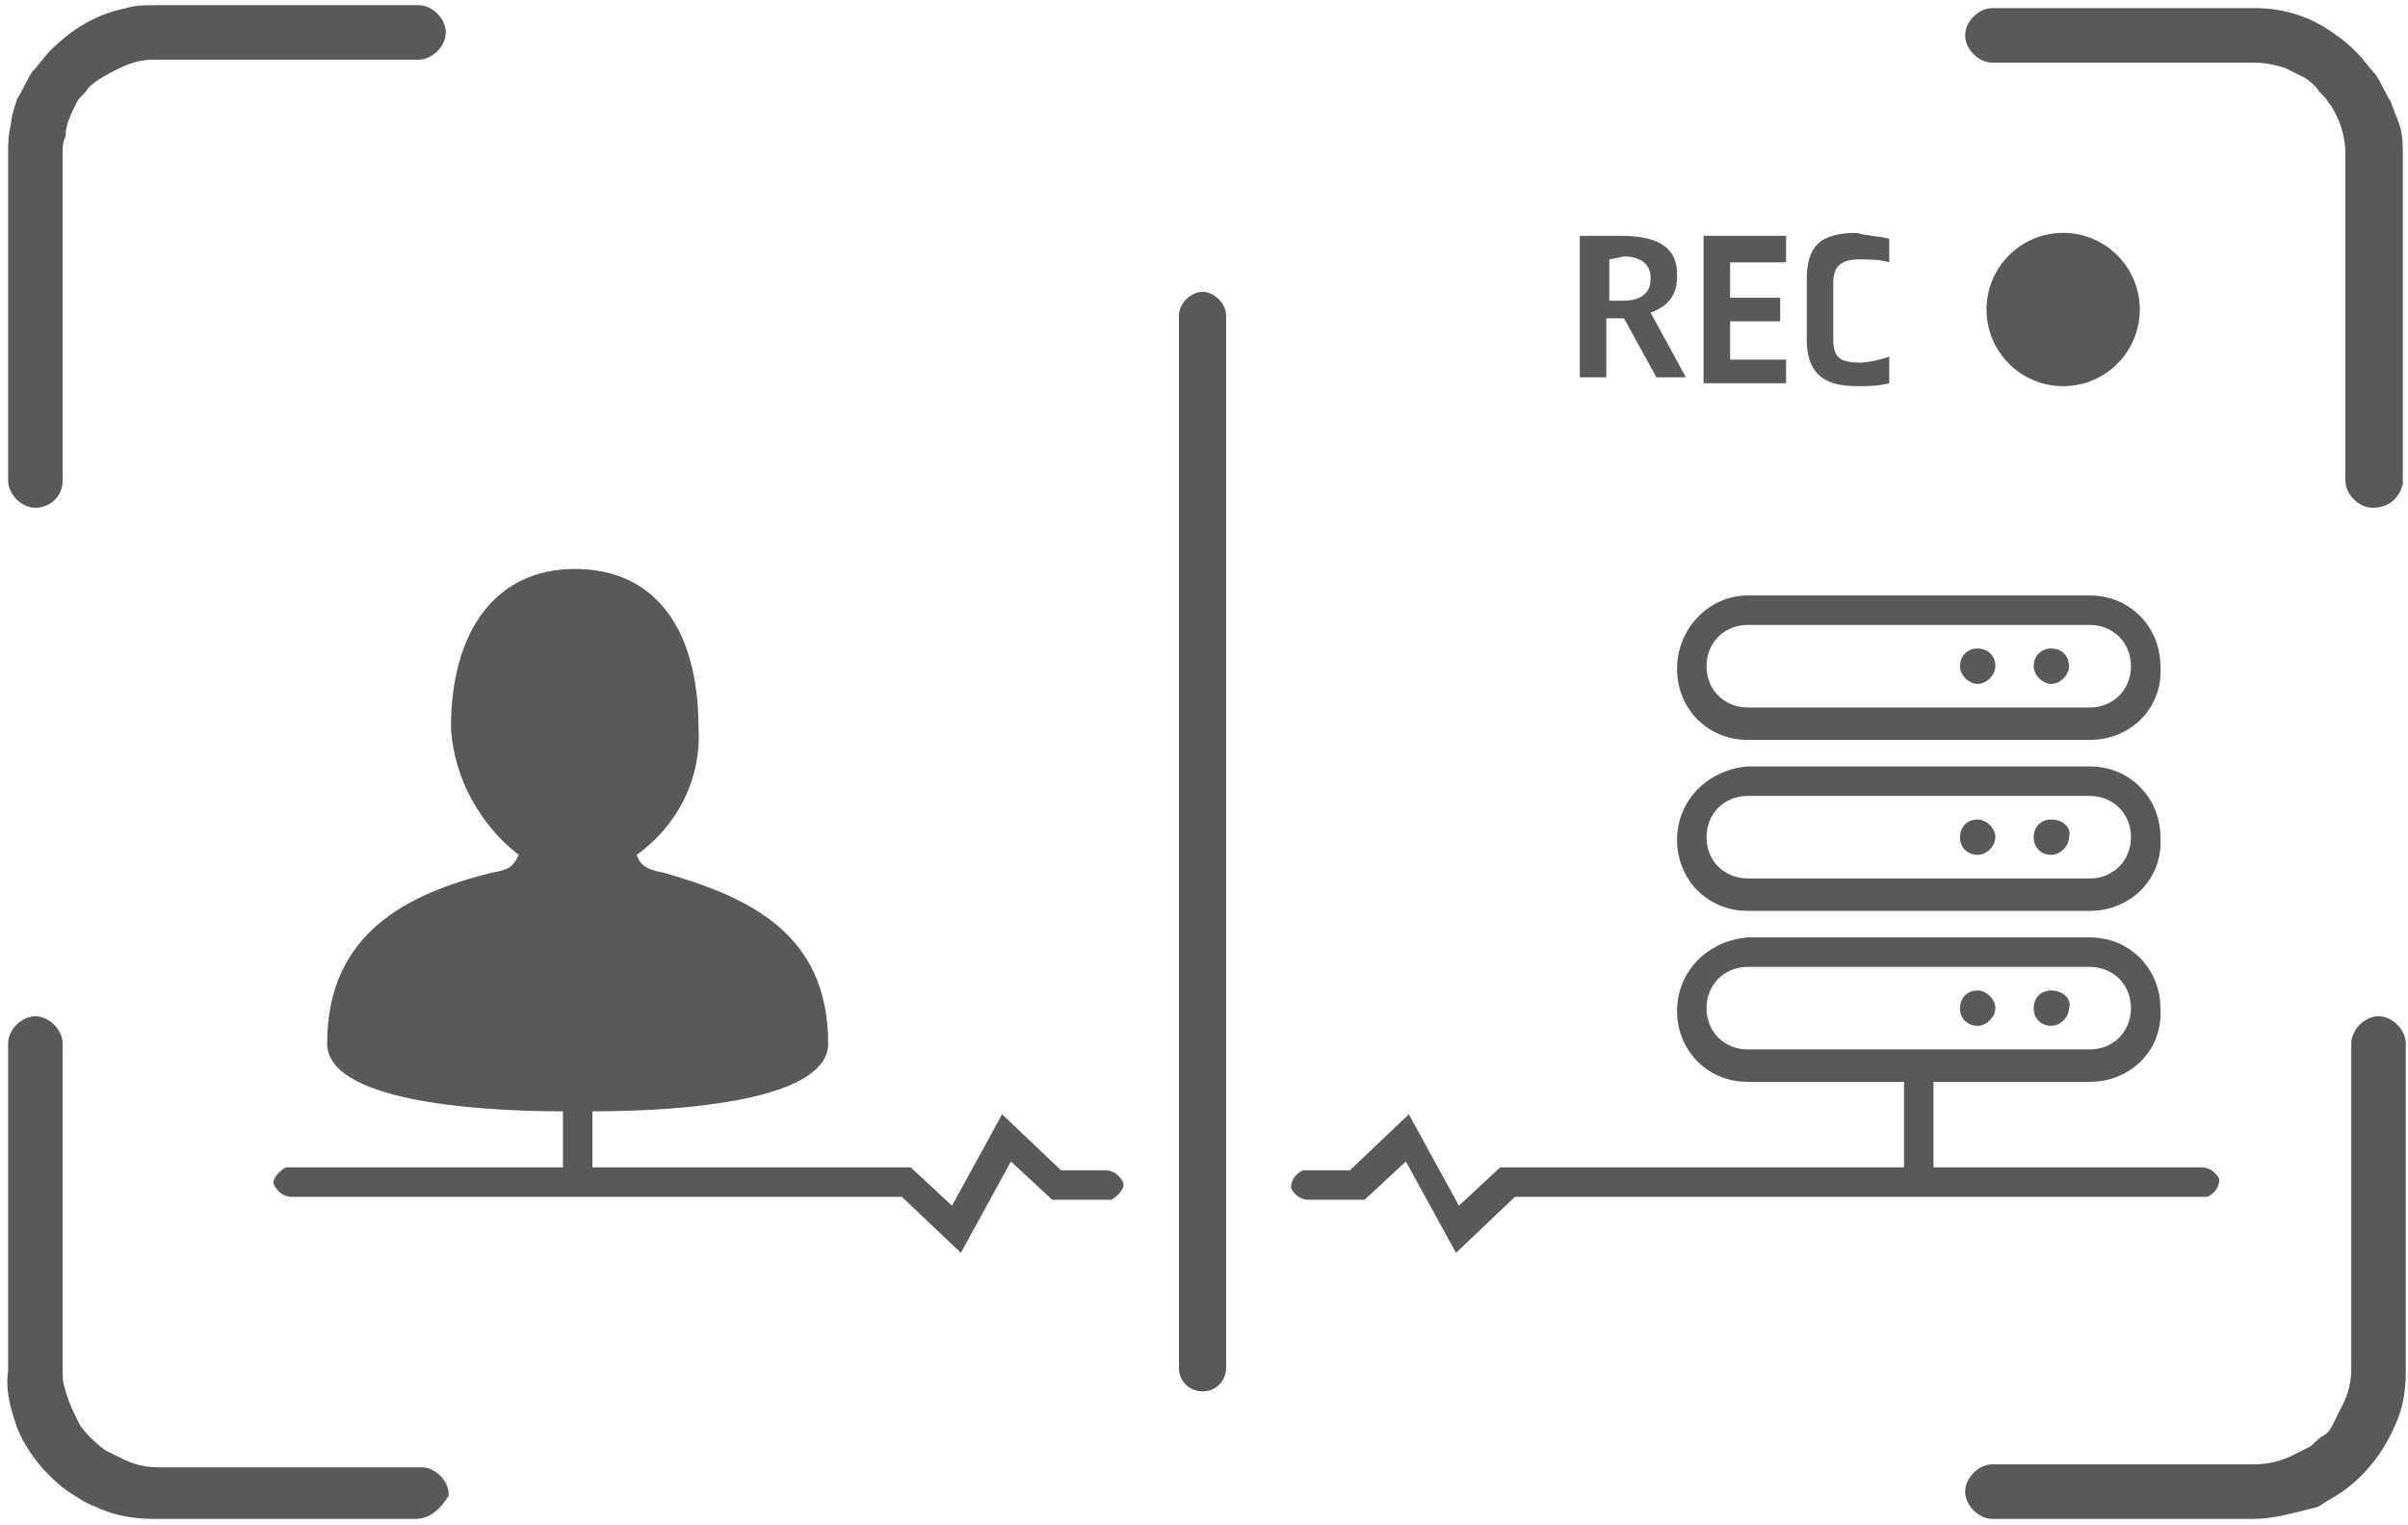
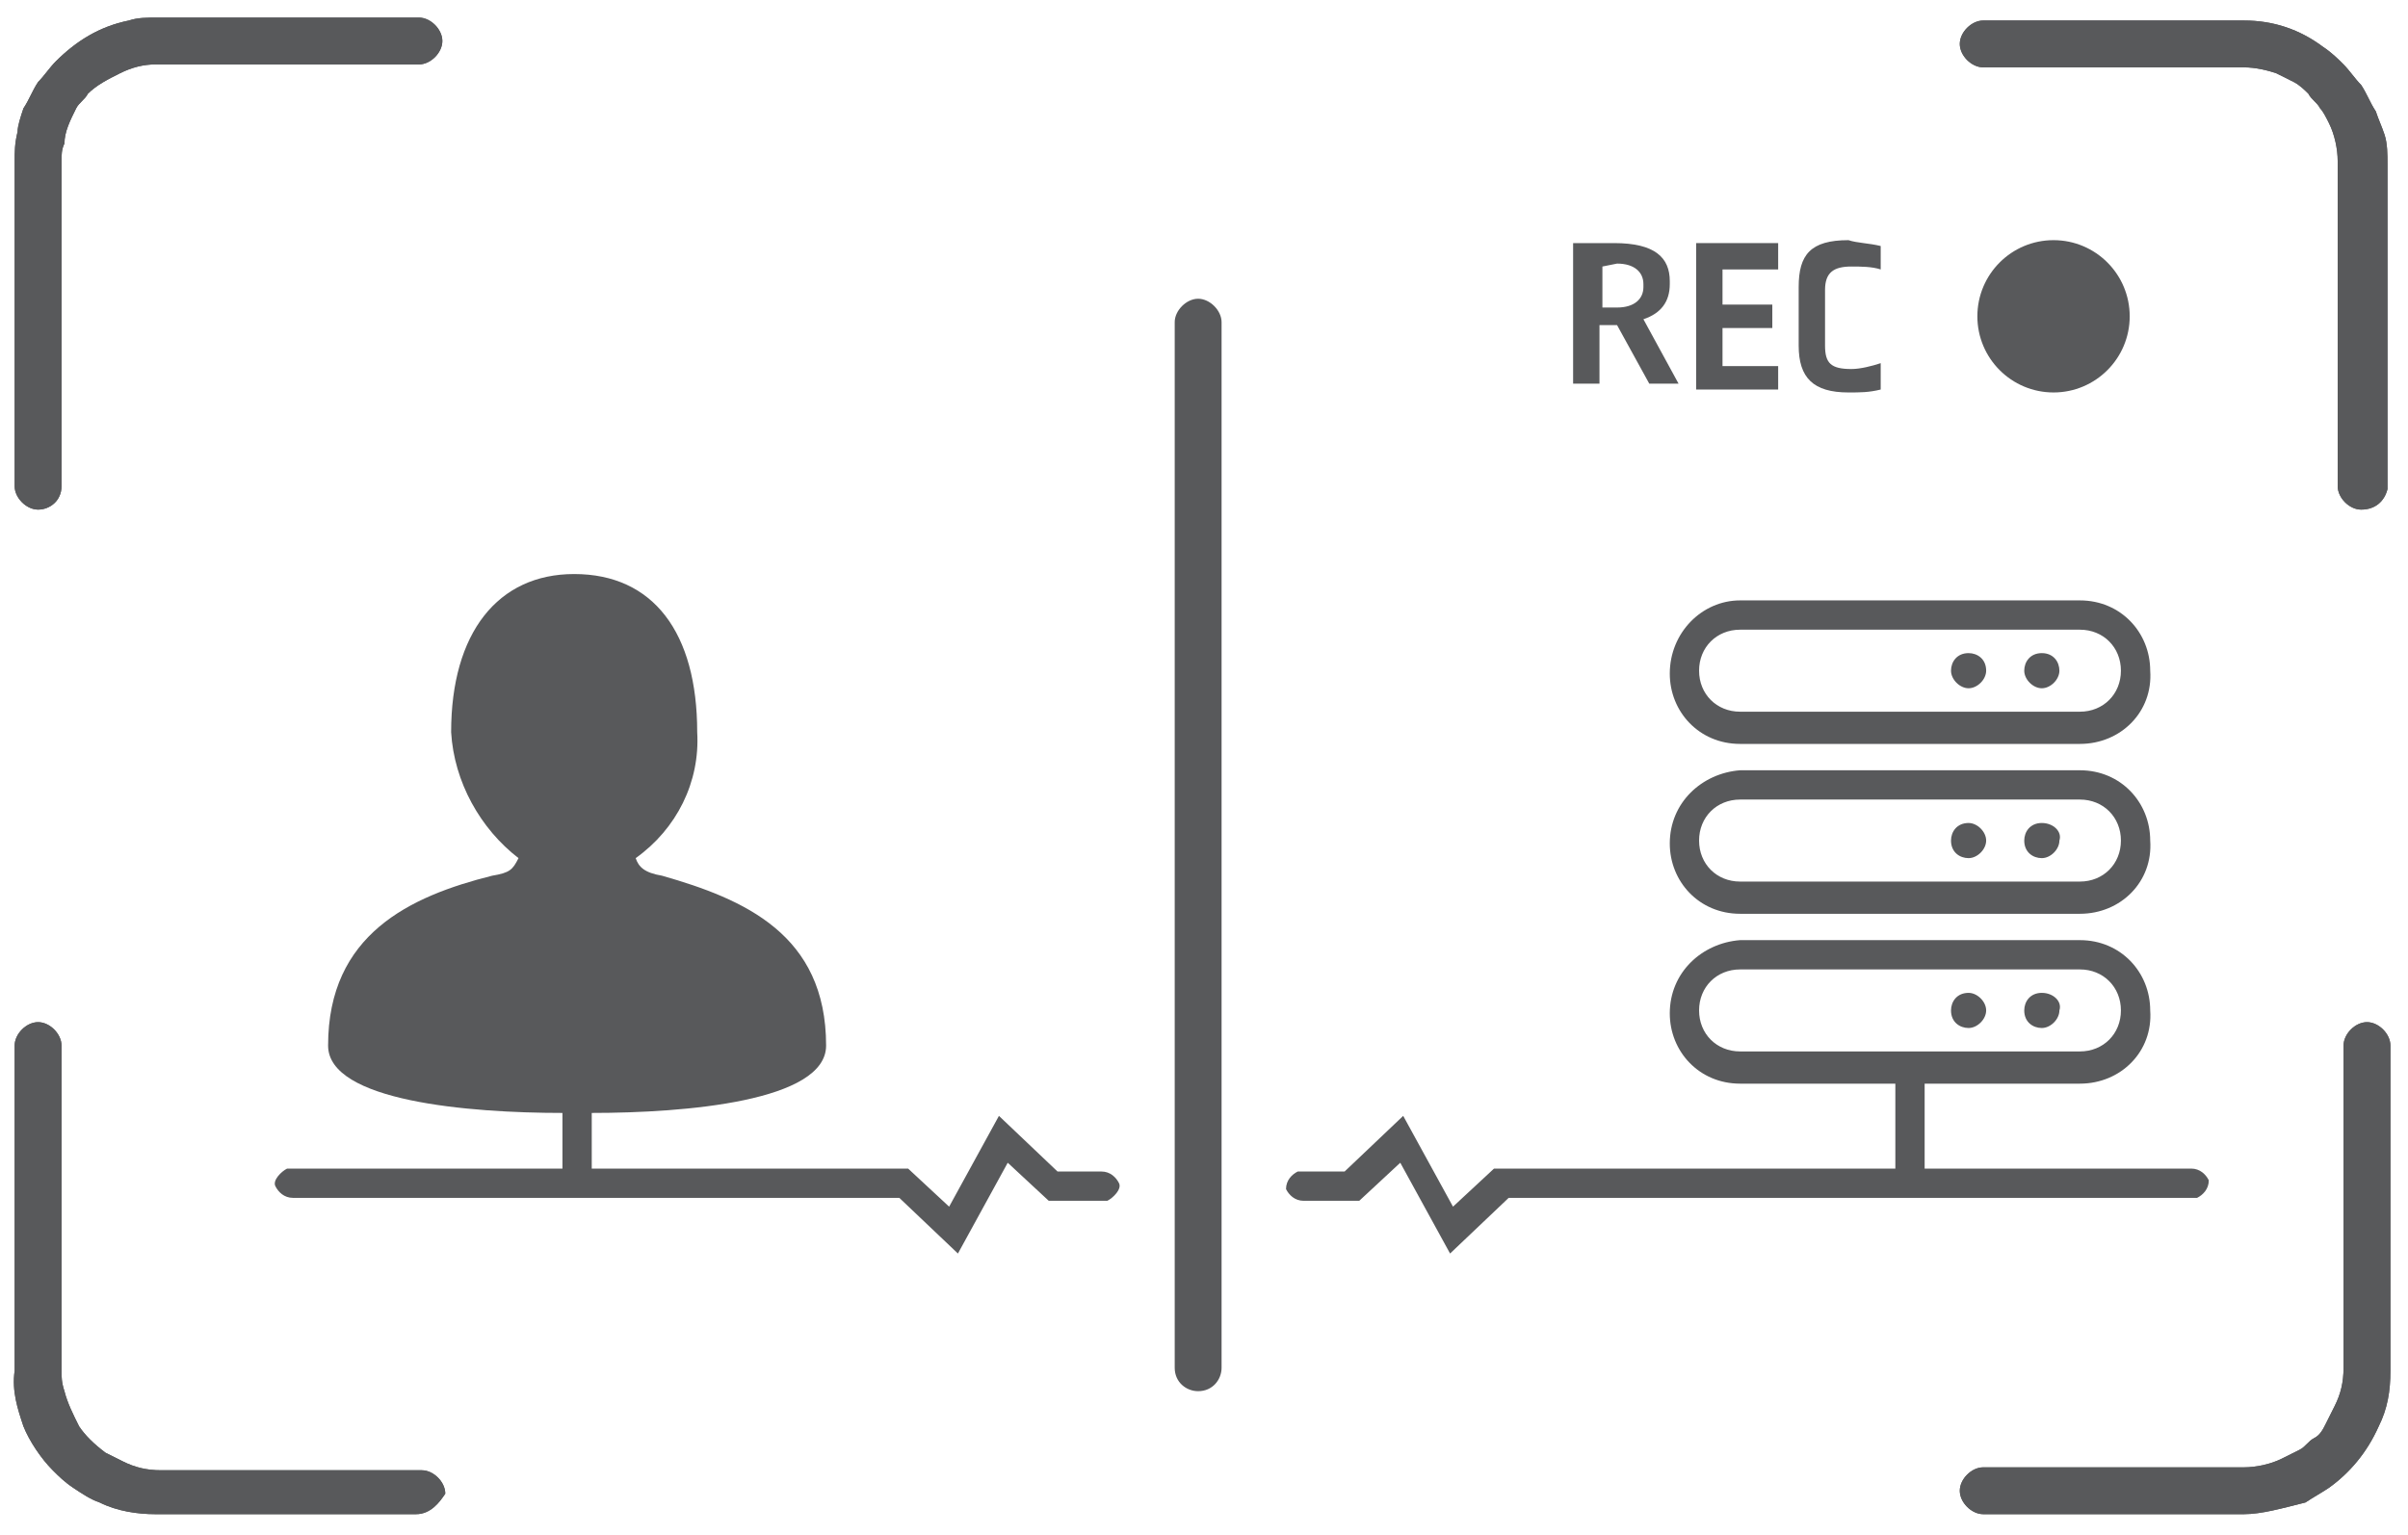
- <svg xmlns="http://www.w3.org/2000/svg" version="1.1" id="svg337790" x="0px" y="0px" viewBox="0 0 81.7 51.7" style="enable-background:new 0 0 81.7 51.7;" xml:space="preserve">
+ <svg xmlns="http://www.w3.org/2000/svg" width="100%" height="100%" viewBox="-0.1 -0.3 82.2 52.4" data-name="Layer 1">
  <style type="text/css">
	.st0{fill:#58595B;}
	.st1{fill:none;}
- 	.st2{fill:#58595B;stroke:#58595B;stroke-width:0.25;}
+ 	.st2{fill:#58595B;stroke:none;stroke-width:1;}
</style>
  <g>
    <path class="st0" d="M40.8,47.2c-0.4,0-0.8-0.3-0.8-0.8V10.7c0-0.4,0.4-0.8,0.8-0.8c0.4,0,0.8,0.4,0.8,0.8v35.7   C41.6,46.8,41.3,47.2,40.8,47.2L40.8,47.2z" />
    <g>
      <path class="st1" d="M72.3,34.2c0-0.8-0.6-1.4-1.4-1.4H59.3c-0.8,0-1.4,0.6-1.4,1.4s0.6,1.4,1.4,1.4h11.6    C71.7,35.6,72.3,35,72.3,34.2z" />
      <path class="st0" d="M74.7,39.6h-9.1v-2.9h5.3c1.4,0,2.5-1.1,2.4-2.5c0-1.3-1-2.4-2.4-2.4H59.3c-1.3,0.1-2.4,1.1-2.4,2.5    c0,1.3,1,2.4,2.4,2.4h5.3v2.9h-9.3h-0.1c0,0,0,0,0,0h-4.3l-1.4,1.3l-1.7-3.1l-2,1.9h-1.5h-0.1c-0.2,0.1-0.4,0.3-0.4,0.6    c0.1,0.2,0.3,0.4,0.6,0.4h1.9l1.4-1.3l1.7,3.1l2-1.9H56h0.1c0,0,0,0,0,0h18.7h0.1c0.2-0.1,0.4-0.3,0.4-0.6    C75.2,39.8,75,39.6,74.7,39.6z M57.9,34.2c0-0.8,0.6-1.4,1.4-1.4h11.6c0.8,0,1.4,0.6,1.4,1.4s-0.6,1.4-1.4,1.4H59.3    C58.5,35.6,57.9,35,57.9,34.2z" />
    </g>
    <path class="st0" d="M70.9,25.1H59.3c-1.4,0-2.4-1.1-2.4-2.4c0-1.4,1.1-2.5,2.4-2.5l0,0h11.6c1.4,0,2.4,1.1,2.4,2.4   C73.4,24,72.3,25.1,70.9,25.1L70.9,25.1z M59.3,21.2c-0.8,0-1.4,0.6-1.4,1.4s0.6,1.4,1.4,1.4h11.6c0.8,0,1.4-0.6,1.4-1.4   s-0.6-1.4-1.4-1.4H59.3z" />
    <path class="st0" d="M70.9,30.9H59.3c-1.4,0-2.4-1.1-2.4-2.4c0-1.4,1.1-2.4,2.4-2.5l0,0h11.6c1.4,0,2.4,1.1,2.4,2.4   C73.4,29.8,72.3,30.9,70.9,30.9L70.9,30.9z M59.3,27c-0.8,0-1.4,0.6-1.4,1.4s0.6,1.4,1.4,1.4l0,0h11.6c0.8,0,1.4-0.6,1.4-1.4   S71.7,27,70.9,27l0,0H59.3z" />
    <path class="st0" d="M69.6,22.5L69.6,22.5v0.2V22.5L69.6,22.5 M69.6,22c-0.4,0-0.6,0.3-0.6,0.6s0.3,0.6,0.6,0.6s0.6-0.3,0.6-0.6   S70,22,69.6,22z" />
    <path class="st0" d="M67.1,22.5L67.1,22.5v0.2V22.5L67.1,22.5 M67.1,22c-0.4,0-0.6,0.3-0.6,0.6s0.3,0.6,0.6,0.6s0.6-0.3,0.6-0.6   C67.7,22.2,67.4,22,67.1,22z" />
    <path class="st0" d="M69.6,28.3L69.6,28.3v0.2V28.3L69.6,28.3 M69.6,27.8c-0.4,0-0.6,0.3-0.6,0.6c0,0.4,0.3,0.6,0.6,0.6   s0.6-0.3,0.6-0.6C70.3,28.1,70,27.8,69.6,27.8z" />
    <path class="st0" d="M67.1,28.3L67.1,28.3v0.2V28.3L67.1,28.3 M67.1,27.8c-0.4,0-0.6,0.3-0.6,0.6c0,0.4,0.3,0.6,0.6,0.6   s0.6-0.3,0.6-0.6C67.7,28.1,67.4,27.8,67.1,27.8z" />
    <path class="st0" d="M69.6,34.2L69.6,34.2v0.2V34.2L69.6,34.2 M69.6,33.6c-0.4,0-0.6,0.3-0.6,0.6c0,0.4,0.3,0.6,0.6,0.6   s0.6-0.3,0.6-0.6C70.3,33.9,70,33.6,69.6,33.6z" />
    <path class="st0" d="M67.1,34.2L67.1,34.2v0.2V34.2L67.1,34.2 M67.1,33.6c-0.4,0-0.6,0.3-0.6,0.6c0,0.4,0.3,0.6,0.6,0.6   s0.6-0.3,0.6-0.6C67.7,33.9,67.4,33.6,67.1,33.6z" />
    <ellipse class="st0" cx="70" cy="10.5" rx="2.6" ry="2.6" />
    <path class="st0" d="M56.9,9.3v0.1c0,0.6-0.3,1-0.9,1.2l1.2,2.2h-1l-1.1-2c-0.2,0-0.4,0-0.6,0v2h-0.9V8c0.4,0,1,0,1.4,0   C56.4,8,56.9,8.5,56.9,9.3z M54.6,8.8v1.4c0.2,0,0.3,0,0.5,0c0.6,0,0.9-0.3,0.9-0.7V9.4c0-0.4-0.3-0.7-0.9-0.7L54.6,8.8z" />
    <polygon class="st0" points="58.7,8.9 58.7,10.1 60.4,10.1 60.4,10.9 58.7,10.9 58.7,12.2 60.6,12.2 60.6,13 57.8,13 57.8,8    60.6,8 60.6,8.9  " />
    <path class="st0" d="M64.1,8.1v0.8c-0.3-0.1-0.7-0.1-1-0.1c-0.6,0-0.9,0.2-0.9,0.8v1.9c0,0.6,0.2,0.8,0.9,0.8c0.3,0,0.7-0.1,1-0.2   V13c-0.4,0.1-0.7,0.1-1.1,0.1c-1.2,0-1.7-0.5-1.7-1.6v-2c0-1.1,0.4-1.6,1.7-1.6C63.3,8,63.7,8,64.1,8.1z" />
    <path class="st0" d="M38.1,40.1c-0.1-0.2-0.3-0.4-0.6-0.4H36l-2-1.9l-1.7,3.1l-1.4-1.3l-10.8,0v-1.9c3.2,0,8-0.4,8-2.3   c0-3.8-2.8-5-5.6-5.8c-0.6-0.1-0.8-0.3-0.9-0.6c1.4-1,2.2-2.6,2.1-4.3c0-3.4-1.5-5.4-4.2-5.4c-2.6,0-4.2,2-4.2,5.4   c0.1,1.7,1,3.3,2.3,4.3c-0.2,0.4-0.3,0.5-0.9,0.6c-2.8,0.7-5.6,2-5.6,5.8c0,1.9,4.8,2.3,8,2.3v1.9l-9.3,0H9.7   c-0.2,0.1-0.5,0.4-0.4,0.6c0.1,0.2,0.3,0.4,0.6,0.4l20.7,0l2,1.9l1.7-3.1l1.4,1.3h1.9h0.1C37.9,40.6,38.2,40.3,38.1,40.1z" />
    <path class="st0" d="M14.1,51.4H5.2c-0.6,0-1.3-0.1-1.9-0.4c-0.3-0.1-0.6-0.3-0.9-0.5s-0.5-0.4-0.7-0.6c-0.4-0.4-0.8-1-1-1.5   c-0.2-0.6-0.4-1.2-0.3-1.9V35.4c0-0.4,0.4-0.8,0.8-0.8S2,35,2,35.4v11.1c0,0.2,0,0.4,0.1,0.7c0.1,0.4,0.3,0.8,0.5,1.2   c0.2,0.3,0.5,0.6,0.9,0.9c0.2,0.1,0.4,0.2,0.6,0.3c0.4,0.2,0.8,0.3,1.3,0.3h8.9c0.4,0,0.8,0.4,0.8,0.8C14.9,51,14.6,51.4,14.1,51.4   L14.1,51.4z" />
    <path class="st2" d="M14.1,51.4H5.2c-0.6,0-1.3-0.1-1.9-0.4c-0.3-0.1-0.6-0.3-0.9-0.5s-0.5-0.4-0.7-0.6c-0.4-0.4-0.8-1-1-1.5   c-0.2-0.6-0.4-1.2-0.3-1.9V35.4c0-0.4,0.4-0.8,0.8-0.8S2,35,2,35.4v11.1c0,0.2,0,0.4,0.1,0.7c0.1,0.4,0.3,0.8,0.5,1.2   c0.2,0.3,0.5,0.6,0.9,0.9c0.2,0.1,0.4,0.2,0.6,0.3c0.4,0.2,0.8,0.3,1.3,0.3h8.9c0.4,0,0.8,0.4,0.8,0.8C14.9,51,14.6,51.4,14.1,51.4   L14.1,51.4z" />
    <path class="st0" d="M76.5,51.4h-8.9c-0.4,0-0.8-0.4-0.8-0.8c0-0.4,0.4-0.8,0.8-0.8h8.9c0.4,0,0.9-0.1,1.3-0.3   c0.2-0.1,0.4-0.2,0.6-0.3s0.3-0.3,0.5-0.4s0.3-0.3,0.4-0.5s0.2-0.4,0.3-0.6c0.2-0.4,0.3-0.8,0.3-1.3v-11c0-0.4,0.4-0.8,0.8-0.8   s0.8,0.4,0.8,0.8v11.1c0,0.7-0.1,1.3-0.4,1.9c-0.4,0.9-1,1.6-1.7,2.1c-0.3,0.2-0.5,0.3-0.8,0.5C77.8,51.2,77.1,51.4,76.5,51.4   L76.5,51.4z" />
    <path class="st2" d="M76.5,51.4h-8.9c-0.4,0-0.8-0.4-0.8-0.8c0-0.4,0.4-0.8,0.8-0.8h8.9c0.4,0,0.9-0.1,1.3-0.3   c0.2-0.1,0.4-0.2,0.6-0.3s0.3-0.3,0.5-0.4s0.3-0.3,0.4-0.5s0.2-0.4,0.3-0.6c0.2-0.4,0.3-0.8,0.3-1.3v-11c0-0.4,0.4-0.8,0.8-0.8   s0.8,0.4,0.8,0.8v11.1c0,0.7-0.1,1.3-0.4,1.9c-0.4,0.9-1,1.6-1.7,2.1c-0.3,0.2-0.5,0.3-0.8,0.5C77.8,51.2,77.1,51.4,76.5,51.4   L76.5,51.4z" />
    <path class="st0" d="M80.5,17.1c-0.4,0-0.8-0.4-0.8-0.8V5.2c0-0.4-0.1-0.9-0.3-1.3c-0.1-0.2-0.2-0.4-0.3-0.5   c-0.1-0.2-0.3-0.3-0.4-0.5c-0.1-0.1-0.3-0.3-0.5-0.4c-0.2-0.1-0.4-0.2-0.6-0.3C77.3,2.1,76.9,2,76.5,2h-8.9c-0.4,0-0.8-0.4-0.8-0.8   s0.4-0.8,0.8-0.8h8.9c1,0,1.9,0.3,2.7,0.9c0.3,0.2,0.5,0.4,0.7,0.6s0.4,0.5,0.6,0.7c0.2,0.3,0.3,0.6,0.5,0.9   c0.1,0.3,0.2,0.5,0.3,0.8c0.1,0.3,0.1,0.7,0.1,1v11.1C81.3,16.8,81,17.1,80.5,17.1z" />
    <path class="st2" d="M80.5,17.1c-0.4,0-0.8-0.4-0.8-0.8V5.2c0-0.4-0.1-0.9-0.3-1.3c-0.1-0.2-0.2-0.4-0.3-0.5   c-0.1-0.2-0.3-0.3-0.4-0.5c-0.1-0.1-0.3-0.3-0.5-0.4c-0.2-0.1-0.4-0.2-0.6-0.3C77.3,2.1,76.9,2,76.5,2h-8.9c-0.4,0-0.8-0.4-0.8-0.8   s0.4-0.8,0.8-0.8h8.9c1,0,1.9,0.3,2.7,0.9c0.3,0.2,0.5,0.4,0.7,0.6s0.4,0.5,0.6,0.7c0.2,0.3,0.3,0.6,0.5,0.9   c0.1,0.3,0.2,0.5,0.3,0.8c0.1,0.3,0.1,0.7,0.1,1v11.1C81.3,16.8,81,17.1,80.5,17.1z" />
    <path class="st0" d="M1.2,17.1c-0.4,0-0.8-0.4-0.8-0.8V5.2c0-0.3,0-0.6,0.1-1c0-0.2,0.1-0.5,0.2-0.8C0.9,3.1,1,2.8,1.2,2.5   C1.4,2.3,1.6,2,1.8,1.8c0.7-0.7,1.5-1.2,2.5-1.4c0.3-0.1,0.6-0.1,1-0.1h8.9c0.4,0,0.8,0.4,0.8,0.8s-0.4,0.8-0.8,0.8h-9   C4.8,1.9,4.4,2,4,2.2S3.2,2.6,2.9,2.9C2.8,3.1,2.6,3.2,2.5,3.4C2.3,3.8,2.1,4.2,2.1,4.6C2,4.8,2,5,2,5.2v11.1   C2,16.8,1.6,17.1,1.2,17.1L1.2,17.1z" />
    <path class="st2" d="M1.2,17.1c-0.4,0-0.8-0.4-0.8-0.8V5.2c0-0.3,0-0.6,0.1-1c0-0.2,0.1-0.5,0.2-0.8C0.9,3.1,1,2.8,1.2,2.5   C1.4,2.3,1.6,2,1.8,1.8c0.7-0.7,1.5-1.2,2.5-1.4c0.3-0.1,0.6-0.1,1-0.1h8.9c0.4,0,0.8,0.4,0.8,0.8s-0.4,0.8-0.8,0.8h-9   C4.8,1.9,4.4,2,4,2.2S3.2,2.6,2.9,2.9C2.8,3.1,2.6,3.2,2.5,3.4C2.3,3.8,2.1,4.2,2.1,4.6C2,4.8,2,5,2,5.2v11.1   C2,16.8,1.6,17.1,1.2,17.1L1.2,17.1z" />
  </g>
</svg>
